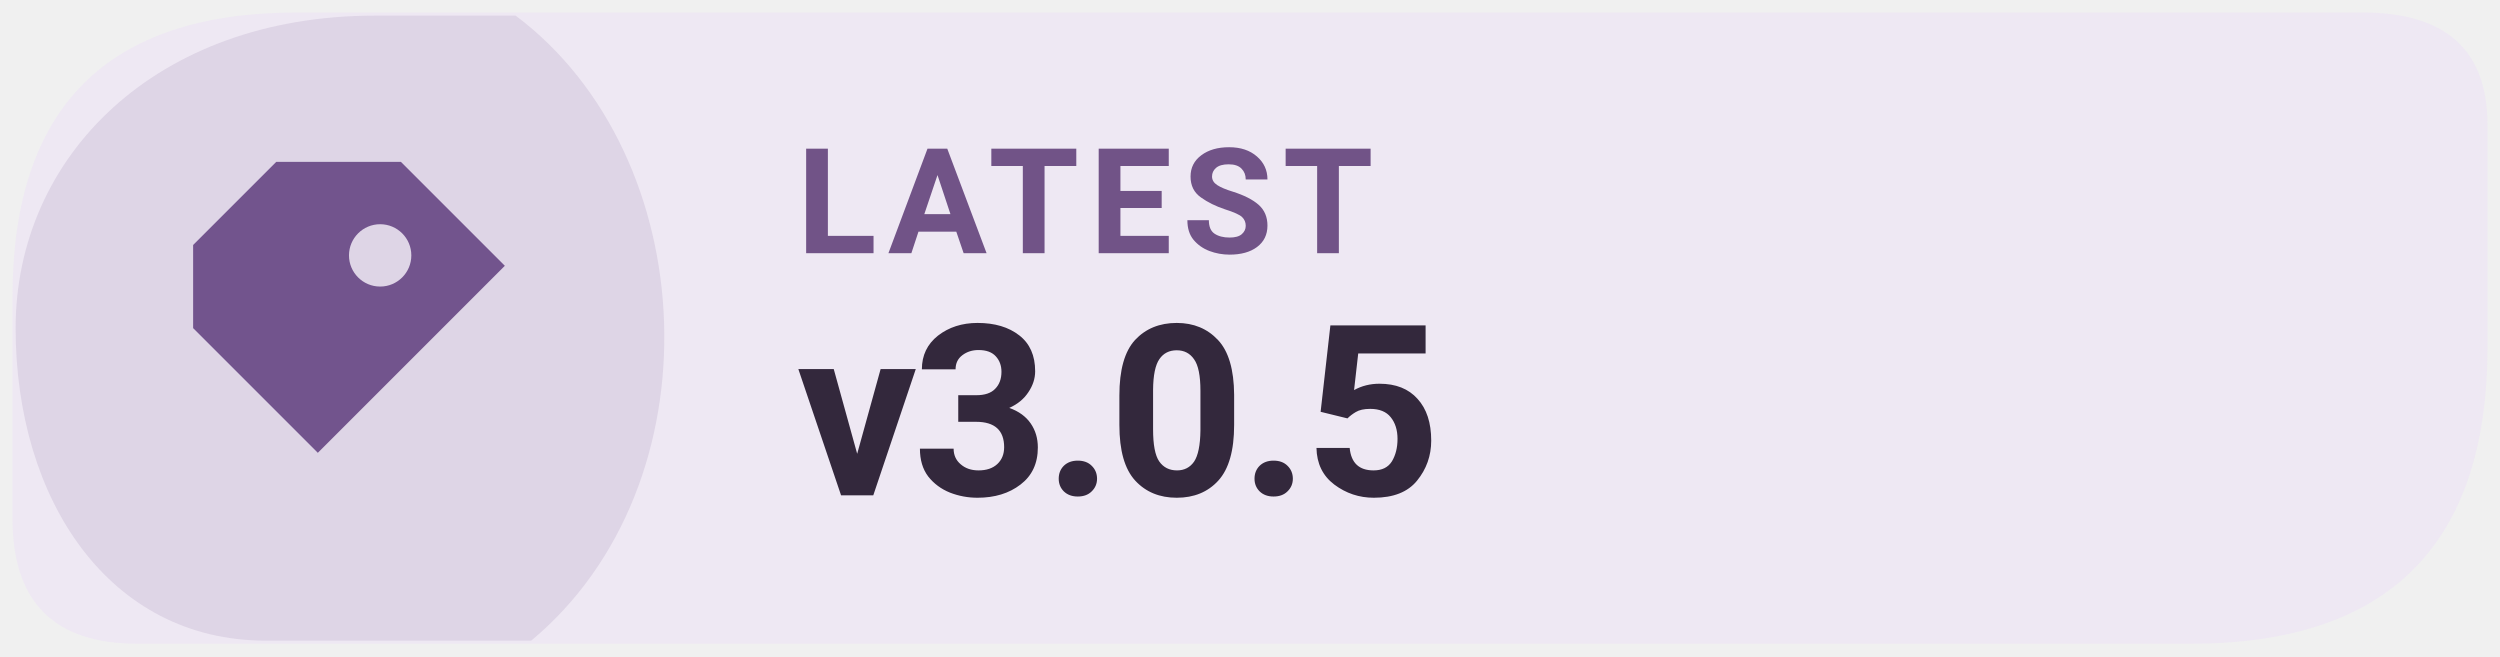
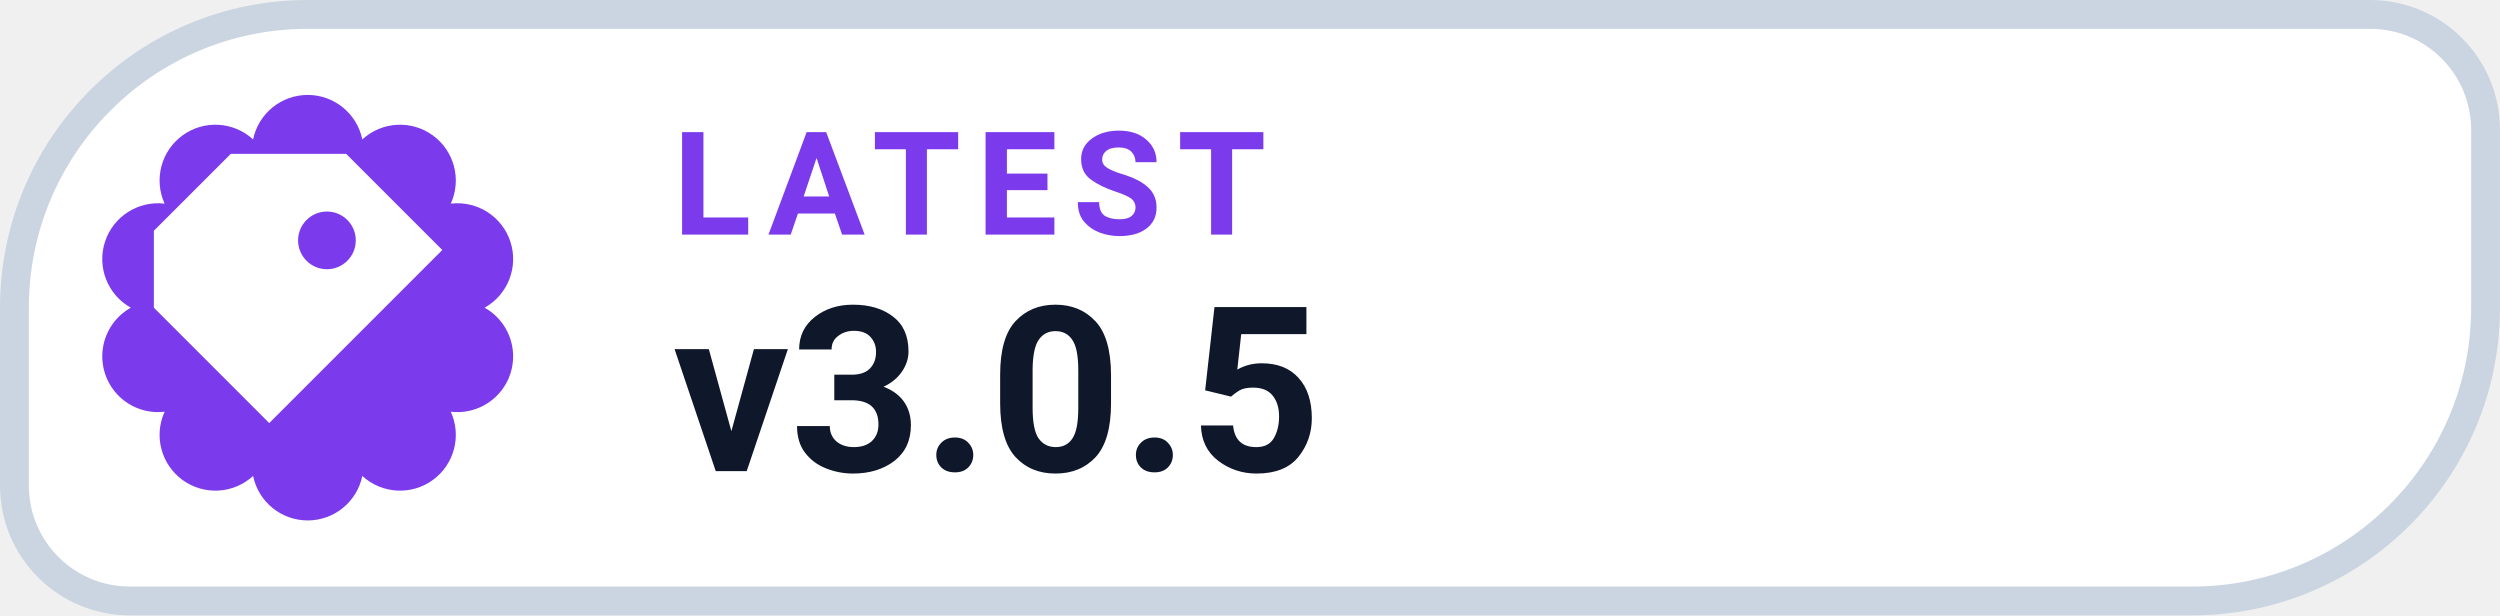
- <svg xmlns="http://www.w3.org/2000/svg" width="126" height="33.075" viewBox="0 0 160 42" role="img" aria-label="Latest Levyra release v3.0.5">
-   <path d="M 19 0.8 H 151.2 Q 159.2 0.8 159.2 8 V 22.2 Q 159.2 41.2 140.2 41.2 H 8.8 Q .8 41.2 .8 33.2 V 19 Q .8 .8 19 .8 Z" fill="#EEE8F3" />
-   <path d="M 1 21 C 1 10 10 1 24 1 H 33 C 45 10 46 31 34 41 H 17 C 7 41 1 32 1 21 Z" fill="#72548D" opacity="0.13" />
-   <g transform="translate(23 21) scale(1.33)" style="color:#72548D">
+ <svg xmlns="http://www.w3.org/2000/svg" width="126" height="31.015" viewBox="0 0 130 32" role="img" aria-label="LATEST v3.0.5">
+   <path d="M 16.00 0.75 H 123.25 A 6.00 6.00 0 0 1 129.25 6.75 V 16.00 A 15.25 15.25 0 0 1 114.00 31.25 H 6.75 A 6.00 6.00 0 0 1 0.75 25.25 V 16.00 A 15.25 15.25 0 0 1 16.00 0.75 Z" fill="#FFFFFF" stroke="#CBD5E1" stroke-width="1.5" />
+   <path d="M 13.16 7.25 A 2.90 2.90 0 0 1 18.84 7.25 A 2.90 2.90 0 0 1 23.44 10.59 A 2.90 2.90 0 0 1 25.20 16.00 A 2.90 2.90 0 0 1 23.44 21.41 A 2.90 2.90 0 0 1 18.84 24.75 A 2.90 2.90 0 0 1 13.16 24.75 A 2.90 2.90 0 0 1 8.56 21.41 A 2.90 2.90 0 0 1 6.80 16.00 A 2.90 2.90 0 0 1 8.56 10.59 A 2.90 2.90 0 0 1 13.16 7.25 Z" fill="#7C3AED" />
+   <g transform="translate(16 16)" style="color:#FFFFFF;">
    <path d="M-4 -8 h6 l5 5 -9 9 -6 -6 v-4 Z M1 -5 a1.5 1.5 0 1 0 0 3 A1.5 1.5 0 0 0 1 -5 Z" fill="currentColor" />
  </g>
-   <text x="51" y="16.2" fill="#715387" font-family="system-ui,-apple-system,'Segoe UI',Roboto,Arial,sans-serif" font-size="9.4" font-weight="670" letter-spacing=".65">LATEST</text>
-   <text x="51" y="31.7" fill="#33283C" font-family="system-ui,-apple-system,'Segoe UI',Roboto,Arial,sans-serif" font-size="15.3" font-weight="710" letter-spacing="-.35">v3.0.5</text>
+   <text x="35" y="12.2" fill="#7C3AED" font-family="-apple-system,BlinkMacSystemFont,'Segoe UI',Roboto,Helvetica,Arial,sans-serif" font-size="7.5" font-weight="700" letter-spacing=".8">LATEST</text>
+   <text x="35" y="24.5" fill="#0F172A" font-family="-apple-system,BlinkMacSystemFont,'Segoe UI',Roboto,Helvetica,Arial,sans-serif" font-size="12" font-weight="750">v3.0.5</text>
</svg>
